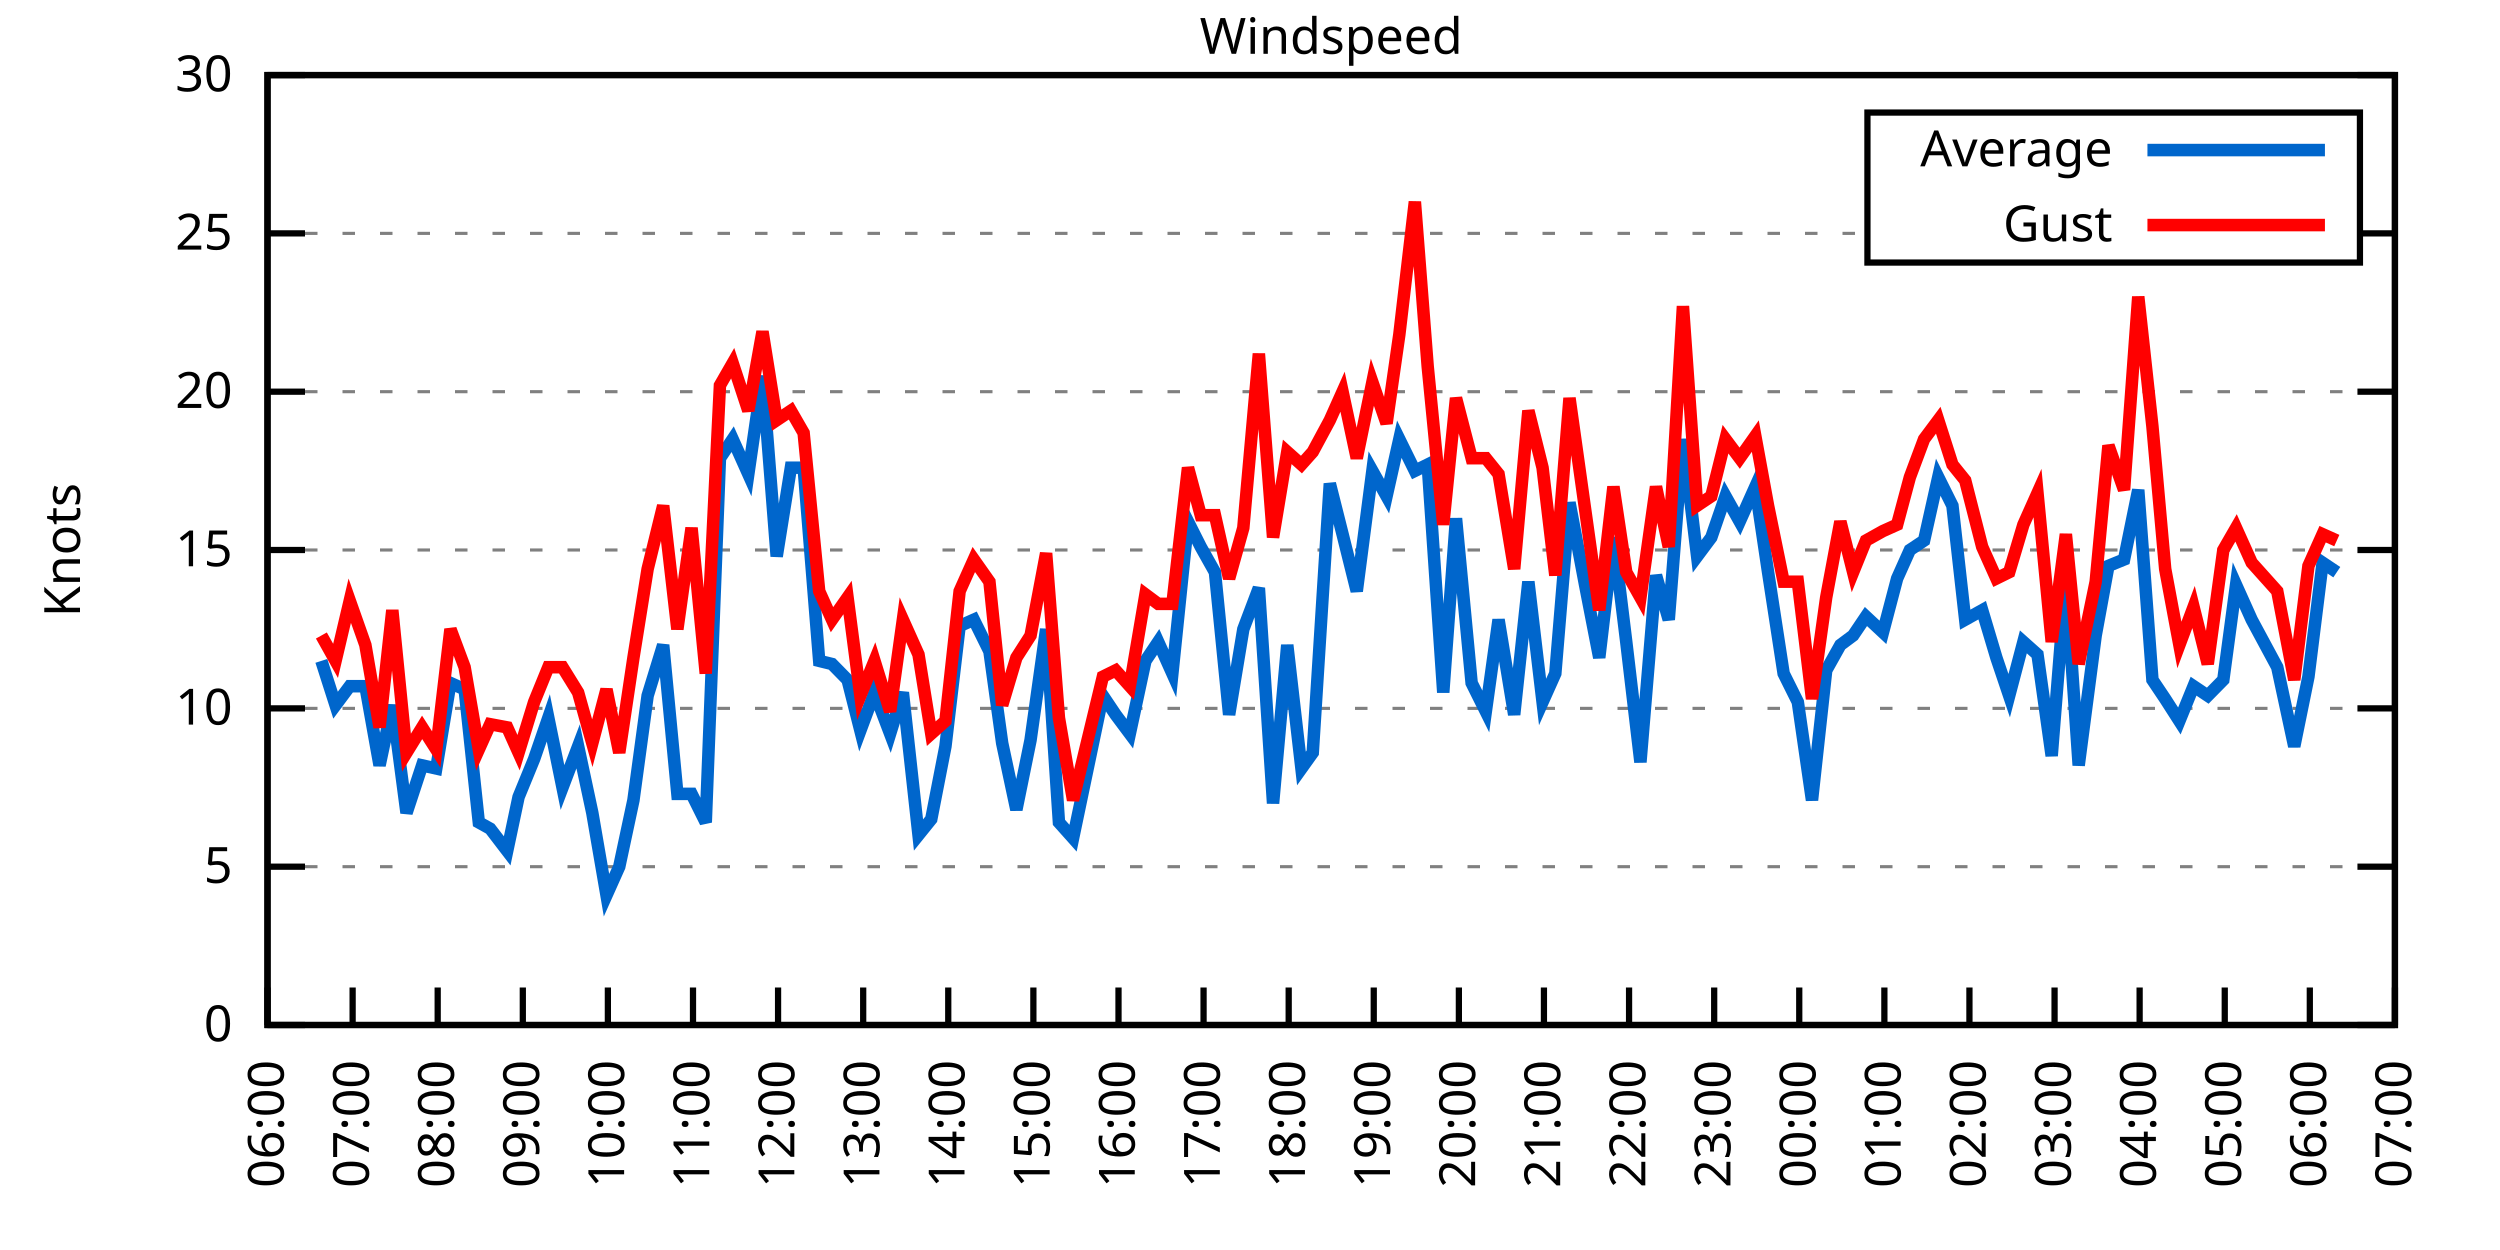
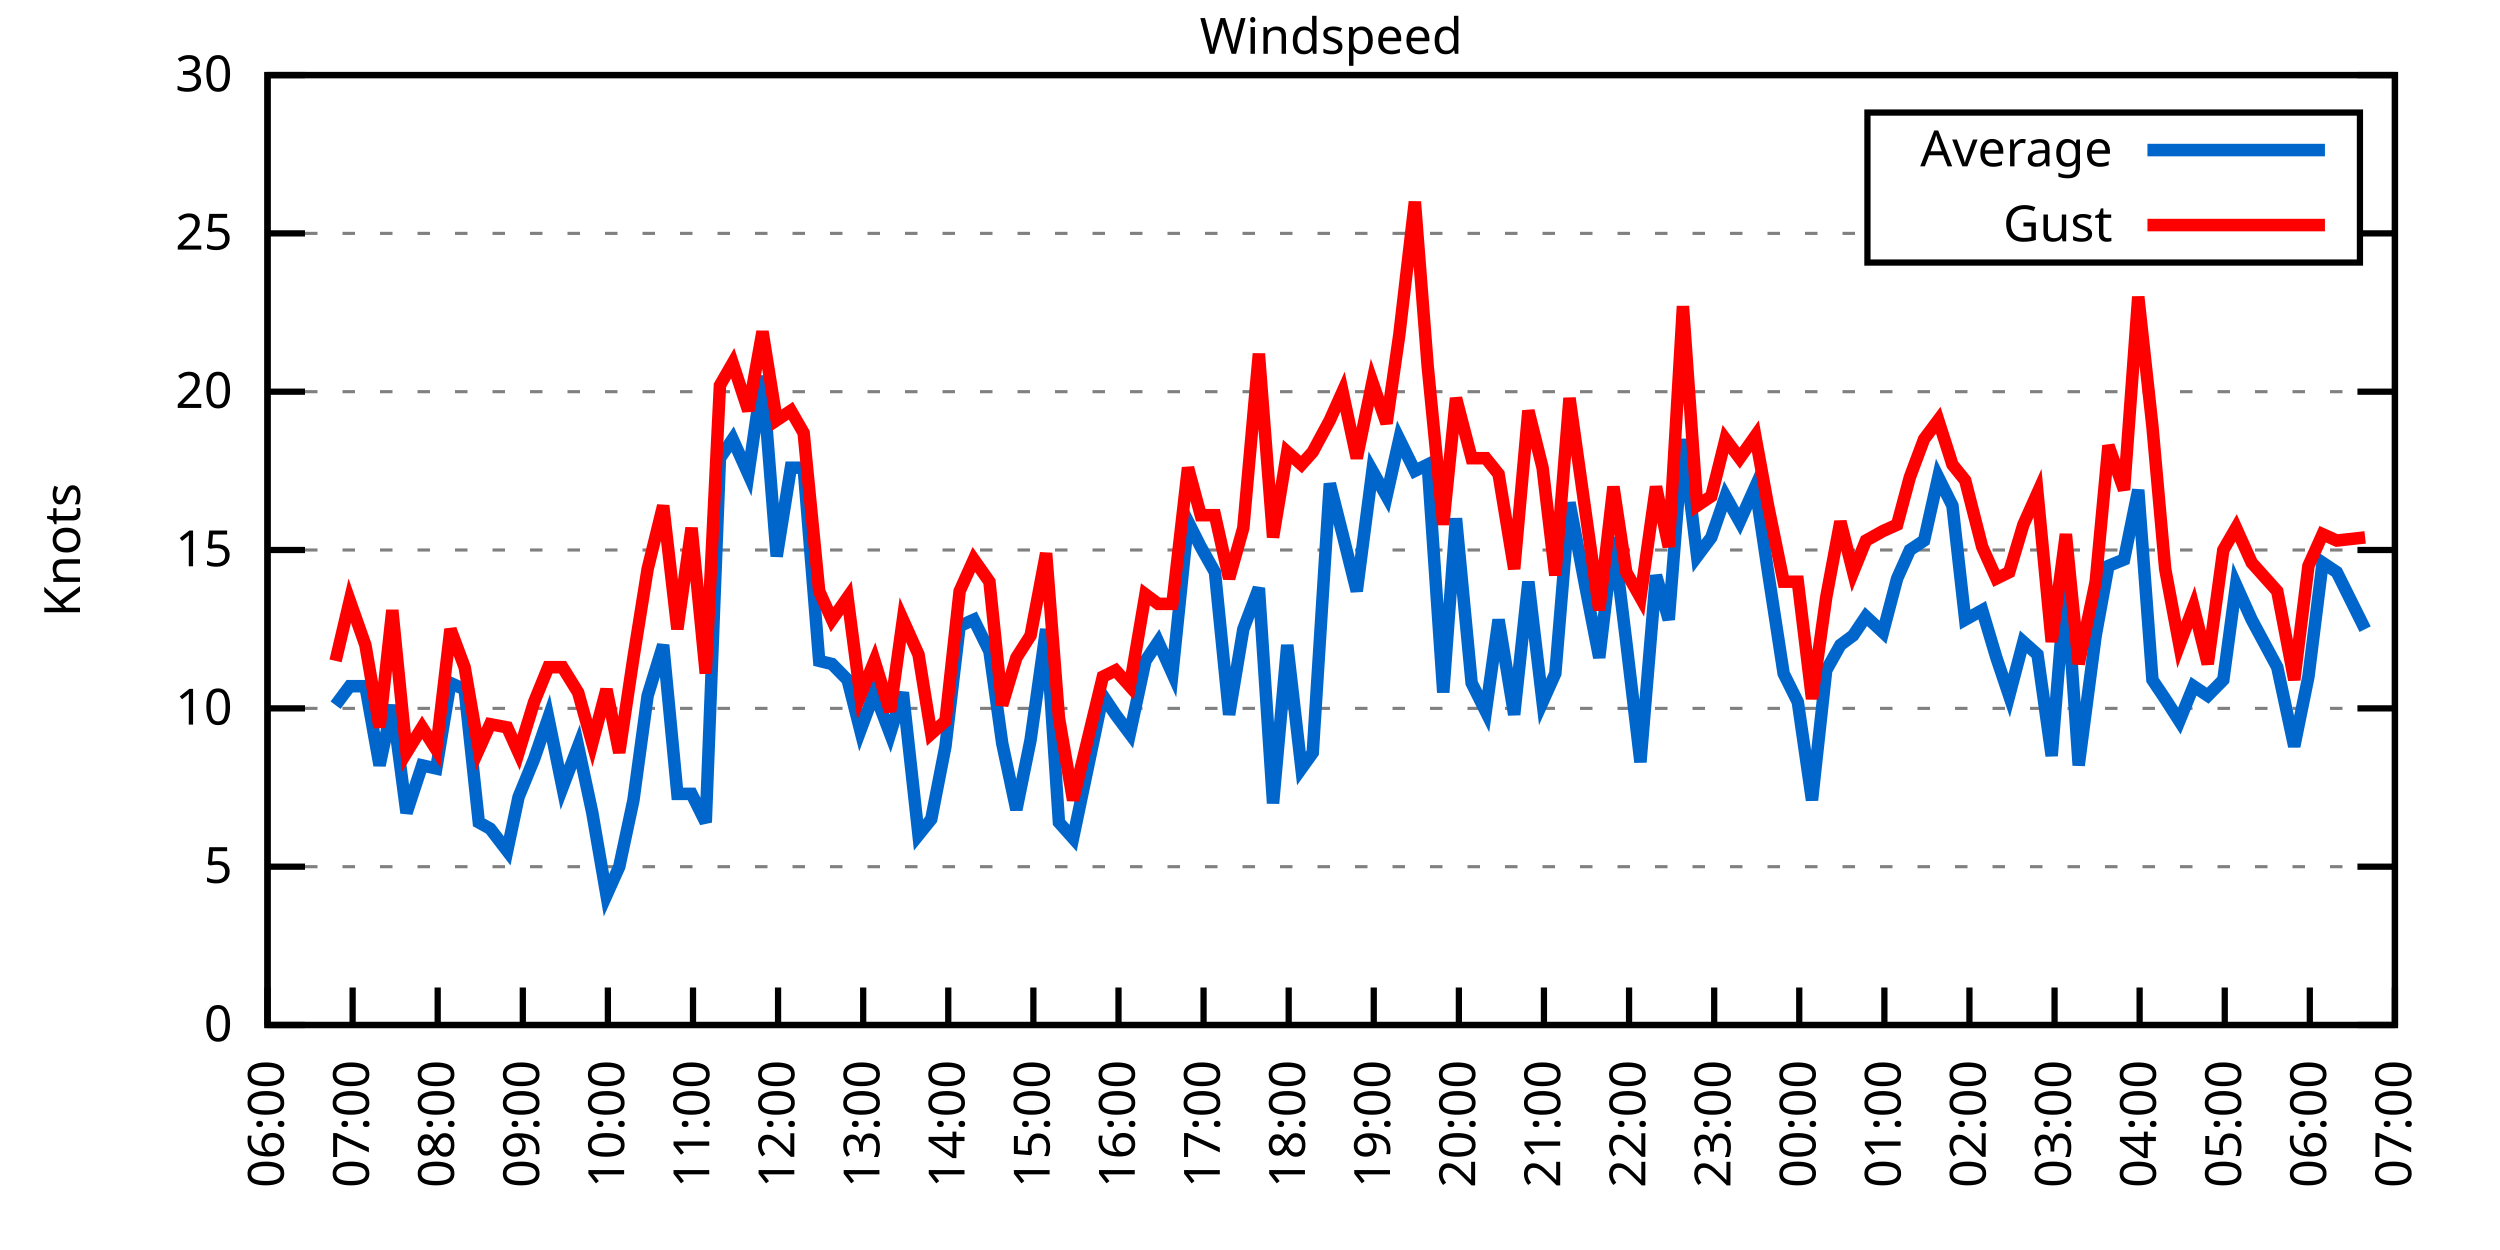
<svg xmlns="http://www.w3.org/2000/svg" xmlns:xlink="http://www.w3.org/1999/xlink" width="400" height="200" viewBox="0 0 400 200">
  <g id="gnuplot_canvas">
    <rect x="0" y="0" width="400" height="200" fill="none" />
    <defs>
      <circle id="gpDot" r="0.5" stroke-width="0.5" stroke="currentColor" />
      <path id="gpPt0" stroke-width="0.333" stroke="currentColor" d="M-1,0 h2 M0,-1 v2" />
      <path id="gpPt1" stroke-width="0.333" stroke="currentColor" d="M-1,-1 L1,1 M1,-1 L-1,1" />
      <path id="gpPt2" stroke-width="0.333" stroke="currentColor" d="M-1,0 L1,0 M0,-1 L0,1 M-1,-1 L1,1 M-1,1 L1,-1" />
      <rect id="gpPt3" stroke-width="0.333" stroke="currentColor" x="-1" y="-1" width="2" height="2" />
      <rect id="gpPt4" stroke-width="0.333" stroke="currentColor" fill="currentColor" x="-1" y="-1" width="2" height="2" />
      <circle id="gpPt5" stroke-width="0.333" stroke="currentColor" cx="0" cy="0" r="1" />
      <use xlink:href="#gpPt5" id="gpPt6" fill="currentColor" stroke="none" />
      <path id="gpPt7" stroke-width="0.333" stroke="currentColor" d="M0,-1.33 L-1.33,0.67 L1.33,0.67 z" />
      <use xlink:href="#gpPt7" id="gpPt8" fill="currentColor" stroke="none" />
      <use xlink:href="#gpPt7" id="gpPt9" stroke="currentColor" transform="rotate(180)" />
      <use xlink:href="#gpPt9" id="gpPt10" fill="currentColor" stroke="none" />
      <use xlink:href="#gpPt3" id="gpPt11" stroke="currentColor" transform="rotate(45)" />
      <use xlink:href="#gpPt11" id="gpPt12" fill="currentColor" stroke="none" />
      <path id="gpPt13" stroke-width="0.333" stroke="currentColor" d="M0,1.330 L1.265,0.411 L0.782,-1.067 L-0.782,-1.076 L-1.265,0.411 z" />
      <use xlink:href="#gpPt13" id="gpPt14" fill="currentColor" stroke="none" />
      <filter id="textbox" filterUnits="objectBoundingBox" x="0" y="0" height="1" width="1">
        <feFlood flood-color="white" flood-opacity="1" result="bgnd" />
        <feComposite in="SourceGraphic" in2="bgnd" operator="atop" />
      </filter>
      <filter id="greybox" filterUnits="objectBoundingBox" x="0" y="0" height="1" width="1">
        <feFlood flood-color="lightgrey" flood-opacity="1" result="grey" />
        <feComposite in="SourceGraphic" in2="grey" operator="atop" />
      </filter>
    </defs>
    <g fill="none" color="white" stroke="currentColor" stroke-width="1.00" stroke-linecap="butt" stroke-linejoin="miter">
</g>
    <g fill="none" color="black" stroke="currentColor" stroke-width="1.00" stroke-linecap="butt" stroke-linejoin="miter">
      <g stroke="none" shape-rendering="crispEdges">
        <polygon fill="rgb(255, 255, 255)" points="42.80,164.00 383.18,164.00 383.18,12.02 42.80,12.02 " />
      </g>
    </g>
    <g fill="none" color="black" stroke="currentColor" stroke-width="1.00" stroke-linecap="butt" stroke-linejoin="miter">
</g>
    <g fill="none" color="black" stroke="black" stroke-width="0.50" stroke-linecap="butt" stroke-linejoin="miter">
</g>
    <g fill="none" color="gray" stroke="currentColor" stroke-width="0.50" stroke-linecap="butt" stroke-linejoin="miter">
      <path stroke="gray" stroke-dasharray="2,4" class="gridline" d="M42.80,164.00 L383.19,164.00  " />
    </g>
    <g fill="none" color="gray" stroke="gray" stroke-width="1.00" stroke-linecap="butt" stroke-linejoin="miter">
</g>
    <g fill="none" color="black" stroke="currentColor" stroke-width="1.00" stroke-linecap="butt" stroke-linejoin="miter">
      <path stroke="black" d="M42.80,164.00 L48.80,164.00 M383.19,164.00 L377.19,164.00  " />
      <g transform="translate(37.20,166.60)" stroke="none" fill="black" font-family="Sans" font-size="8.00" text-anchor="end">
        <text>
          <tspan font-family="Sans"> 0</tspan>
        </text>
      </g>
    </g>
    <g fill="none" color="black" stroke="currentColor" stroke-width="1.00" stroke-linecap="butt" stroke-linejoin="miter">
</g>
    <g fill="none" color="black" stroke="black" stroke-width="0.50" stroke-linecap="butt" stroke-linejoin="miter">
</g>
    <g fill="none" color="gray" stroke="currentColor" stroke-width="0.50" stroke-linecap="butt" stroke-linejoin="miter">
      <path stroke="gray" stroke-dasharray="2,4" class="gridline" d="M42.80,138.67 L383.19,138.67  " />
    </g>
    <g fill="none" color="gray" stroke="gray" stroke-width="1.00" stroke-linecap="butt" stroke-linejoin="miter">
</g>
    <g fill="none" color="black" stroke="currentColor" stroke-width="1.00" stroke-linecap="butt" stroke-linejoin="miter">
      <path stroke="black" d="M42.80,138.67 L48.80,138.67 M383.19,138.67 L377.19,138.67  " />
      <g transform="translate(37.20,141.27)" stroke="none" fill="black" font-family="Sans" font-size="8.00" text-anchor="end">
        <text>
          <tspan font-family="Sans"> 5</tspan>
        </text>
      </g>
    </g>
    <g fill="none" color="black" stroke="currentColor" stroke-width="1.00" stroke-linecap="butt" stroke-linejoin="miter">
</g>
    <g fill="none" color="black" stroke="black" stroke-width="0.50" stroke-linecap="butt" stroke-linejoin="miter">
</g>
    <g fill="none" color="gray" stroke="currentColor" stroke-width="0.50" stroke-linecap="butt" stroke-linejoin="miter">
      <path stroke="gray" stroke-dasharray="2,4" class="gridline" d="M42.80,113.34 L383.19,113.34  " />
    </g>
    <g fill="none" color="gray" stroke="gray" stroke-width="1.00" stroke-linecap="butt" stroke-linejoin="miter">
</g>
    <g fill="none" color="black" stroke="currentColor" stroke-width="1.00" stroke-linecap="butt" stroke-linejoin="miter">
      <path stroke="black" d="M42.80,113.34 L48.80,113.34 M383.19,113.34 L377.19,113.34  " />
      <g transform="translate(37.20,115.94)" stroke="none" fill="black" font-family="Sans" font-size="8.00" text-anchor="end">
        <text>
          <tspan font-family="Sans"> 10</tspan>
        </text>
      </g>
    </g>
    <g fill="none" color="black" stroke="currentColor" stroke-width="1.00" stroke-linecap="butt" stroke-linejoin="miter">
</g>
    <g fill="none" color="black" stroke="black" stroke-width="0.50" stroke-linecap="butt" stroke-linejoin="miter">
</g>
    <g fill="none" color="gray" stroke="currentColor" stroke-width="0.50" stroke-linecap="butt" stroke-linejoin="miter">
      <path stroke="gray" stroke-dasharray="2,4" class="gridline" d="M42.80,88.00 L383.19,88.00  " />
    </g>
    <g fill="none" color="gray" stroke="gray" stroke-width="1.00" stroke-linecap="butt" stroke-linejoin="miter">
</g>
    <g fill="none" color="black" stroke="currentColor" stroke-width="1.00" stroke-linecap="butt" stroke-linejoin="miter">
      <path stroke="black" d="M42.80,88.00 L48.80,88.00 M383.19,88.00 L377.19,88.00  " />
      <g transform="translate(37.20,90.60)" stroke="none" fill="black" font-family="Sans" font-size="8.00" text-anchor="end">
        <text>
          <tspan font-family="Sans"> 15</tspan>
        </text>
      </g>
    </g>
    <g fill="none" color="black" stroke="currentColor" stroke-width="1.00" stroke-linecap="butt" stroke-linejoin="miter">
</g>
    <g fill="none" color="black" stroke="black" stroke-width="0.50" stroke-linecap="butt" stroke-linejoin="miter">
</g>
    <g fill="none" color="gray" stroke="currentColor" stroke-width="0.50" stroke-linecap="butt" stroke-linejoin="miter">
      <path stroke="gray" stroke-dasharray="2,4" class="gridline" d="M42.80,62.67 L383.19,62.67  " />
    </g>
    <g fill="none" color="gray" stroke="gray" stroke-width="1.00" stroke-linecap="butt" stroke-linejoin="miter">
</g>
    <g fill="none" color="black" stroke="currentColor" stroke-width="1.00" stroke-linecap="butt" stroke-linejoin="miter">
      <path stroke="black" d="M42.80,62.67 L48.80,62.67 M383.19,62.67 L377.19,62.67  " />
      <g transform="translate(37.20,65.27)" stroke="none" fill="black" font-family="Sans" font-size="8.00" text-anchor="end">
        <text>
          <tspan font-family="Sans"> 20</tspan>
        </text>
      </g>
    </g>
    <g fill="none" color="black" stroke="currentColor" stroke-width="1.00" stroke-linecap="butt" stroke-linejoin="miter">
</g>
    <g fill="none" color="black" stroke="black" stroke-width="0.50" stroke-linecap="butt" stroke-linejoin="miter">
</g>
    <g fill="none" color="gray" stroke="currentColor" stroke-width="0.50" stroke-linecap="butt" stroke-linejoin="miter">
      <path stroke="gray" stroke-dasharray="2,4" class="gridline" d="M42.80,37.34 L298.79,37.34 M377.59,37.34 L383.19,37.34  " />
    </g>
    <g fill="none" color="gray" stroke="gray" stroke-width="1.00" stroke-linecap="butt" stroke-linejoin="miter">
</g>
    <g fill="none" color="black" stroke="currentColor" stroke-width="1.00" stroke-linecap="butt" stroke-linejoin="miter">
      <path stroke="black" d="M42.80,37.34 L48.80,37.34 M383.19,37.34 L377.19,37.34  " />
      <g transform="translate(37.20,39.94)" stroke="none" fill="black" font-family="Sans" font-size="8.00" text-anchor="end">
        <text>
          <tspan font-family="Sans"> 25</tspan>
        </text>
      </g>
    </g>
    <g fill="none" color="black" stroke="currentColor" stroke-width="1.00" stroke-linecap="butt" stroke-linejoin="miter">
</g>
    <g fill="none" color="black" stroke="black" stroke-width="0.50" stroke-linecap="butt" stroke-linejoin="miter">
</g>
    <g fill="none" color="gray" stroke="currentColor" stroke-width="0.50" stroke-linecap="butt" stroke-linejoin="miter">
      <path stroke="gray" stroke-dasharray="2,4" class="gridline" d="M42.80,12.01 L383.19,12.01  " />
    </g>
    <g fill="none" color="gray" stroke="gray" stroke-width="1.00" stroke-linecap="butt" stroke-linejoin="miter">
</g>
    <g fill="none" color="black" stroke="currentColor" stroke-width="1.00" stroke-linecap="butt" stroke-linejoin="miter">
      <path stroke="black" d="M42.80,12.01 L48.80,12.01 M383.19,12.01 L377.19,12.01  " />
      <g transform="translate(37.20,14.61)" stroke="none" fill="black" font-family="Sans" font-size="8.00" text-anchor="end">
        <text>
          <tspan font-family="Sans"> 30</tspan>
        </text>
      </g>
    </g>
    <g fill="none" color="black" stroke="currentColor" stroke-width="1.00" stroke-linecap="butt" stroke-linejoin="miter">
      <path stroke="black" d="M42.80,164.00 L42.80,158.00  " />
      <g transform="translate(45.40,169.60) rotate(270.00)" stroke="none" fill="black" font-family="Sans" font-size="8.00" text-anchor="end">
        <text>
          <tspan font-family="Sans">06:00</tspan>
        </text>
      </g>
    </g>
    <g fill="none" color="black" stroke="currentColor" stroke-width="1.00" stroke-linecap="butt" stroke-linejoin="miter">
      <path stroke="black" d="M56.42,164.00 L56.42,158.00  " />
      <g transform="translate(59.02,169.60) rotate(270.00)" stroke="none" fill="black" font-family="Sans" font-size="8.00" text-anchor="end">
        <text>
          <tspan font-family="Sans">07:00</tspan>
        </text>
      </g>
    </g>
    <g fill="none" color="black" stroke="currentColor" stroke-width="1.00" stroke-linecap="butt" stroke-linejoin="miter">
      <path stroke="black" d="M70.03,164.00 L70.03,158.00  " />
      <g transform="translate(72.63,169.60) rotate(270.00)" stroke="none" fill="black" font-family="Sans" font-size="8.00" text-anchor="end">
        <text>
          <tspan font-family="Sans">08:00</tspan>
        </text>
      </g>
    </g>
    <g fill="none" color="black" stroke="currentColor" stroke-width="1.00" stroke-linecap="butt" stroke-linejoin="miter">
      <path stroke="black" d="M83.65,164.00 L83.65,158.00  " />
      <g transform="translate(86.25,169.60) rotate(270.00)" stroke="none" fill="black" font-family="Sans" font-size="8.00" text-anchor="end">
        <text>
          <tspan font-family="Sans">09:00</tspan>
        </text>
      </g>
    </g>
    <g fill="none" color="black" stroke="currentColor" stroke-width="1.00" stroke-linecap="butt" stroke-linejoin="miter">
      <path stroke="black" d="M97.26,164.00 L97.26,158.00  " />
      <g transform="translate(99.86,169.60) rotate(270.00)" stroke="none" fill="black" font-family="Sans" font-size="8.00" text-anchor="end">
        <text>
          <tspan font-family="Sans">10:00</tspan>
        </text>
      </g>
    </g>
    <g fill="none" color="black" stroke="currentColor" stroke-width="1.00" stroke-linecap="butt" stroke-linejoin="miter">
      <path stroke="black" d="M110.88,164.00 L110.88,158.00  " />
      <g transform="translate(113.48,169.60) rotate(270.00)" stroke="none" fill="black" font-family="Sans" font-size="8.00" text-anchor="end">
        <text>
          <tspan font-family="Sans">11:00</tspan>
        </text>
      </g>
    </g>
    <g fill="none" color="black" stroke="currentColor" stroke-width="1.00" stroke-linecap="butt" stroke-linejoin="miter">
      <path stroke="black" d="M124.49,164.00 L124.49,158.00  " />
      <g transform="translate(127.09,169.60) rotate(270.00)" stroke="none" fill="black" font-family="Sans" font-size="8.00" text-anchor="end">
        <text>
          <tspan font-family="Sans">12:00</tspan>
        </text>
      </g>
    </g>
    <g fill="none" color="black" stroke="currentColor" stroke-width="1.00" stroke-linecap="butt" stroke-linejoin="miter">
      <path stroke="black" d="M138.11,164.00 L138.11,158.00  " />
      <g transform="translate(140.71,169.60) rotate(270.00)" stroke="none" fill="black" font-family="Sans" font-size="8.00" text-anchor="end">
        <text>
          <tspan font-family="Sans">13:00</tspan>
        </text>
      </g>
    </g>
    <g fill="none" color="black" stroke="currentColor" stroke-width="1.00" stroke-linecap="butt" stroke-linejoin="miter">
      <path stroke="black" d="M151.72,164.00 L151.72,158.00  " />
      <g transform="translate(154.32,169.60) rotate(270.00)" stroke="none" fill="black" font-family="Sans" font-size="8.00" text-anchor="end">
        <text>
          <tspan font-family="Sans">14:00</tspan>
        </text>
      </g>
    </g>
    <g fill="none" color="black" stroke="currentColor" stroke-width="1.00" stroke-linecap="butt" stroke-linejoin="miter">
      <path stroke="black" d="M165.34,164.00 L165.34,158.00  " />
      <g transform="translate(167.94,169.60) rotate(270.00)" stroke="none" fill="black" font-family="Sans" font-size="8.00" text-anchor="end">
        <text>
          <tspan font-family="Sans">15:00</tspan>
        </text>
      </g>
    </g>
    <g fill="none" color="black" stroke="currentColor" stroke-width="1.00" stroke-linecap="butt" stroke-linejoin="miter">
      <path stroke="black" d="M178.96,164.00 L178.96,158.00  " />
      <g transform="translate(181.56,169.60) rotate(270.00)" stroke="none" fill="black" font-family="Sans" font-size="8.00" text-anchor="end">
        <text>
          <tspan font-family="Sans">16:00</tspan>
        </text>
      </g>
    </g>
    <g fill="none" color="black" stroke="currentColor" stroke-width="1.00" stroke-linecap="butt" stroke-linejoin="miter">
      <path stroke="black" d="M192.57,164.00 L192.57,158.00  " />
      <g transform="translate(195.17,169.60) rotate(270.00)" stroke="none" fill="black" font-family="Sans" font-size="8.00" text-anchor="end">
        <text>
          <tspan font-family="Sans">17:00</tspan>
        </text>
      </g>
    </g>
    <g fill="none" color="black" stroke="currentColor" stroke-width="1.00" stroke-linecap="butt" stroke-linejoin="miter">
      <path stroke="black" d="M206.19,164.00 L206.19,158.00  " />
      <g transform="translate(208.79,169.60) rotate(270.00)" stroke="none" fill="black" font-family="Sans" font-size="8.00" text-anchor="end">
        <text>
          <tspan font-family="Sans">18:00</tspan>
        </text>
      </g>
    </g>
    <g fill="none" color="black" stroke="currentColor" stroke-width="1.00" stroke-linecap="butt" stroke-linejoin="miter">
      <path stroke="black" d="M219.80,164.00 L219.80,158.00  " />
      <g transform="translate(222.40,169.60) rotate(270.00)" stroke="none" fill="black" font-family="Sans" font-size="8.00" text-anchor="end">
        <text>
          <tspan font-family="Sans">19:00</tspan>
        </text>
      </g>
    </g>
    <g fill="none" color="black" stroke="currentColor" stroke-width="1.00" stroke-linecap="butt" stroke-linejoin="miter">
      <path stroke="black" d="M233.42,164.00 L233.42,158.00  " />
      <g transform="translate(236.02,169.60) rotate(270.00)" stroke="none" fill="black" font-family="Sans" font-size="8.00" text-anchor="end">
        <text>
          <tspan font-family="Sans">20:00</tspan>
        </text>
      </g>
    </g>
    <g fill="none" color="black" stroke="currentColor" stroke-width="1.00" stroke-linecap="butt" stroke-linejoin="miter">
      <path stroke="black" d="M247.03,164.00 L247.03,158.00  " />
      <g transform="translate(249.63,169.60) rotate(270.00)" stroke="none" fill="black" font-family="Sans" font-size="8.00" text-anchor="end">
        <text>
          <tspan font-family="Sans">21:00</tspan>
        </text>
      </g>
    </g>
    <g fill="none" color="black" stroke="currentColor" stroke-width="1.00" stroke-linecap="butt" stroke-linejoin="miter">
      <path stroke="black" d="M260.65,164.00 L260.65,158.00  " />
      <g transform="translate(263.25,169.60) rotate(270.00)" stroke="none" fill="black" font-family="Sans" font-size="8.00" text-anchor="end">
        <text>
          <tspan font-family="Sans">22:00</tspan>
        </text>
      </g>
    </g>
    <g fill="none" color="black" stroke="currentColor" stroke-width="1.00" stroke-linecap="butt" stroke-linejoin="miter">
      <path stroke="black" d="M274.27,164.00 L274.27,158.00  " />
      <g transform="translate(276.87,169.60) rotate(270.00)" stroke="none" fill="black" font-family="Sans" font-size="8.00" text-anchor="end">
        <text>
          <tspan font-family="Sans">23:00</tspan>
        </text>
      </g>
    </g>
    <g fill="none" color="black" stroke="currentColor" stroke-width="1.00" stroke-linecap="butt" stroke-linejoin="miter">
      <path stroke="black" d="M287.88,164.00 L287.88,158.00  " />
      <g transform="translate(290.48,169.60) rotate(270.00)" stroke="none" fill="black" font-family="Sans" font-size="8.00" text-anchor="end">
        <text>
          <tspan font-family="Sans">00:00</tspan>
        </text>
      </g>
    </g>
    <g fill="none" color="black" stroke="currentColor" stroke-width="1.00" stroke-linecap="butt" stroke-linejoin="miter">
      <path stroke="black" d="M301.50,164.00 L301.50,158.00  " />
      <g transform="translate(304.10,169.60) rotate(270.00)" stroke="none" fill="black" font-family="Sans" font-size="8.00" text-anchor="end">
        <text>
          <tspan font-family="Sans">01:00</tspan>
        </text>
      </g>
    </g>
    <g fill="none" color="black" stroke="currentColor" stroke-width="1.00" stroke-linecap="butt" stroke-linejoin="miter">
      <path stroke="black" d="M315.11,164.00 L315.11,158.00  " />
      <g transform="translate(317.71,169.60) rotate(270.00)" stroke="none" fill="black" font-family="Sans" font-size="8.00" text-anchor="end">
        <text>
          <tspan font-family="Sans">02:00</tspan>
        </text>
      </g>
    </g>
    <g fill="none" color="black" stroke="currentColor" stroke-width="1.00" stroke-linecap="butt" stroke-linejoin="miter">
      <path stroke="black" d="M328.73,164.00 L328.73,158.00  " />
      <g transform="translate(331.33,169.60) rotate(270.00)" stroke="none" fill="black" font-family="Sans" font-size="8.00" text-anchor="end">
        <text>
          <tspan font-family="Sans">03:00</tspan>
        </text>
      </g>
    </g>
    <g fill="none" color="black" stroke="currentColor" stroke-width="1.00" stroke-linecap="butt" stroke-linejoin="miter">
      <path stroke="black" d="M342.34,164.00 L342.34,158.00  " />
      <g transform="translate(344.94,169.60) rotate(270.00)" stroke="none" fill="black" font-family="Sans" font-size="8.00" text-anchor="end">
        <text>
          <tspan font-family="Sans">04:00</tspan>
        </text>
      </g>
    </g>
    <g fill="none" color="black" stroke="currentColor" stroke-width="1.00" stroke-linecap="butt" stroke-linejoin="miter">
      <path stroke="black" d="M355.96,164.00 L355.96,158.00  " />
      <g transform="translate(358.56,169.60) rotate(270.00)" stroke="none" fill="black" font-family="Sans" font-size="8.00" text-anchor="end">
        <text>
          <tspan font-family="Sans">05:00</tspan>
        </text>
      </g>
    </g>
    <g fill="none" color="black" stroke="currentColor" stroke-width="1.00" stroke-linecap="butt" stroke-linejoin="miter">
      <path stroke="black" d="M369.57,164.00 L369.57,158.00  " />
      <g transform="translate(372.17,169.60) rotate(270.00)" stroke="none" fill="black" font-family="Sans" font-size="8.00" text-anchor="end">
        <text>
          <tspan font-family="Sans">06:00</tspan>
        </text>
      </g>
    </g>
    <g fill="none" color="black" stroke="currentColor" stroke-width="1.00" stroke-linecap="butt" stroke-linejoin="miter">
      <path stroke="black" d="M383.19,164.00 L383.19,158.00  " />
      <g transform="translate(385.79,169.60) rotate(270.00)" stroke="none" fill="black" font-family="Sans" font-size="8.00" text-anchor="end">
        <text>
          <tspan font-family="Sans">07:00</tspan>
        </text>
      </g>
    </g>
    <g fill="none" color="black" stroke="currentColor" stroke-width="1.00" stroke-linecap="butt" stroke-linejoin="miter">
</g>
    <g fill="none" color="black" stroke="currentColor" stroke-width="1.00" stroke-linecap="butt" stroke-linejoin="miter">
      <path stroke="black" d="M42.80,12.01 L42.80,164.00 L383.19,164.00 L383.19,12.01 L42.80,12.01 Z  " />
    </g>
    <g fill="none" color="black" stroke="currentColor" stroke-width="1.00" stroke-linecap="butt" stroke-linejoin="miter">
</g>
    <g fill="none" color="black" stroke="currentColor" stroke-width="1.00" stroke-linecap="butt" stroke-linejoin="miter">
      <path stroke="black" d="M298.79,42.01 L298.79,18.01 L377.59,18.01 L377.59,42.01 L298.79,42.01 Z  " />
    </g>
    <g id="Windspeed_plot_1">
      <g fill="none" color="white" stroke="black" stroke-width="2.00" stroke-linecap="butt" stroke-linejoin="miter">
</g>
      <g fill="none" color="black" stroke="currentColor" stroke-width="2.00" stroke-linecap="butt" stroke-linejoin="miter">
        <g transform="translate(337.99,26.61)" stroke="none" fill="black" font-family="Sans" font-size="8.00" text-anchor="end">
          <text>
            <tspan font-family="Sans">Average</tspan>
          </text>
        </g>
      </g>
      <g fill="none" color="black" stroke="currentColor" stroke-width="2.00" stroke-linecap="butt" stroke-linejoin="miter">
-         <path stroke="rgb(  0, 102, 204)" d="M343.59,24.01 L371.99,24.01 M51.42,105.74 L53.69,112.83 L55.96,109.79 L58.46,109.79 L60.73,122.46 L62.77,112.83   L65.04,130.06 L67.54,122.46 L69.80,122.96 L72.07,109.28 L74.34,110.30 L76.61,131.58 L78.43,132.59 L81.15,136.14   L82.97,127.52 L85.46,121.44 L87.73,114.86 L90.00,126.00 L92.50,119.42 L94.77,130.06 L97.04,143.23 L99.08,138.67   L101.35,128.03 L103.62,111.31 L106.11,103.20 L108.38,127.02 L110.65,127.02 L112.92,131.58 L115.19,73.31 L117.23,70.27   L119.73,75.85 L122.00,60.14 L124.27,89.02 L126.54,74.83 L128.58,74.83 L131.07,105.74 L133.12,106.24 L135.61,108.78   L137.66,116.88 L139.92,110.80 L142.42,117.39 L144.46,110.80 L146.96,133.60 L149.00,131.07 L151.27,119.42 L153.54,100.16   L155.81,99.15 L158.31,104.22 L160.35,118.91 L162.62,129.55 L164.89,118.40 L167.38,100.67 L169.43,131.58 L171.69,134.11   L176.46,111.31 L178.50,114.35 L180.77,117.39 L183.27,105.74 L185.31,102.70 L187.58,107.76 L190.08,83.45 L192.12,87.50   L194.39,91.55 L196.66,114.35 L198.93,100.67 L201.42,94.08 L203.69,128.54 L205.96,103.20 L208.23,122.96 L210.04,120.43   L212.77,77.37 L214.81,85.47 L217.08,94.59 L219.58,75.34 L221.85,79.39 L223.89,70.27 L226.38,75.34 L228.43,74.33   L230.92,110.80 L232.96,82.94 L235.46,109.28 L237.73,113.84 L239.77,99.15 L242.27,114.35 L244.54,93.07 L246.81,112.32   L248.85,107.76 L251.12,80.41 L253.61,93.58 L255.88,105.23 L258.15,85.98 L260.20,102.70 L262.47,121.95 L264.96,92.06   L267.00,99.15 L269.27,70.27 L271.54,89.02 L273.81,85.98 L276.08,79.39 L278.35,83.45 L280.85,77.87 L282.89,91.55   L285.38,107.76 L287.65,112.32 L289.92,128.03 L292.19,107.26 L294.46,103.20 L296.50,101.68 L298.55,98.64 L301.27,101.18   L303.54,92.56 L305.58,88.00 L307.85,86.49 L310.12,76.35 L312.39,80.91 L314.43,99.15 L317.15,97.63 L319.42,105.23   L321.47,111.31 L323.74,102.70 L326.00,104.72 L328.27,120.94 L330.54,92.56 L332.59,122.46 L335.31,101.68 L337.35,90.54   L339.85,89.52 L342.12,78.38 L344.39,108.78 L346.43,111.82 L348.70,115.36 L350.97,109.79 L353.24,111.31 L355.73,108.78   L357.77,93.58 L360.27,99.15 L364.36,106.75 L367.08,119.42 L369.35,108.27 L371.62,90.03 L373.89,91.55  " />
+         <path stroke="rgb(  0, 102, 204)" d="M343.59,24.01 L371.99,24.01 M53.69,112.83 L55.96,109.79 L58.46,109.79 L60.73,122.46 L62.77,112.83 L65.04,130.06   L67.54,122.46 L69.80,122.96 L72.07,109.28 L74.34,110.30 L76.61,131.58 L78.43,132.59 L81.15,136.14 L82.97,127.52   L85.46,121.44 L87.73,114.86 L90.00,126.00 L92.50,119.42 L94.77,130.06 L97.04,143.23 L99.08,138.67 L101.35,128.03   L103.62,111.31 L106.11,103.20 L108.38,127.02 L110.65,127.02 L112.92,131.58 L115.19,73.31 L117.23,70.27 L119.73,75.85   L122.00,60.14 L124.27,89.02 L126.54,74.83 L128.58,74.83 L131.07,105.74 L133.12,106.24 L135.61,108.78 L137.66,116.88   L139.92,110.80 L142.42,117.39 L144.46,110.80 L146.96,133.60 L149.00,131.07 L151.27,119.42 L153.54,100.16 L155.81,99.15   L158.31,104.22 L160.35,118.91 L162.62,129.55 L164.89,118.40 L167.38,100.67 L169.43,131.58 L171.69,134.11 L176.46,111.31   L178.50,114.35 L180.77,117.39 L183.27,105.74 L185.31,102.70 L187.58,107.76 L190.08,83.45 L192.12,87.50 L194.39,91.55   L196.66,114.35 L198.93,100.67 L201.42,94.08 L203.69,128.54 L205.96,103.20 L208.23,122.96 L210.04,120.43 L212.77,77.37   L214.81,85.47 L217.08,94.59 L219.58,75.34 L221.85,79.39 L223.89,70.27 L226.38,75.34 L228.43,74.33 L230.92,110.80   L232.96,82.94 L235.46,109.28 L237.73,113.84 L239.77,99.15 L242.27,114.35 L244.54,93.07 L246.81,112.32 L248.85,107.76   L251.12,80.41 L253.61,93.58 L255.88,105.23 L258.15,85.98 L260.20,102.70 L262.47,121.95 L264.96,92.06 L267.00,99.15   L269.27,70.27 L271.54,89.02 L273.81,85.98 L276.08,79.39 L278.35,83.45 L280.85,77.87 L282.89,91.55 L285.38,107.76   L287.65,112.32 L289.92,128.03 L292.19,107.26 L294.46,103.20 L296.50,101.68 L298.55,98.64 L301.27,101.18 L303.54,92.56   L305.58,88.00 L307.85,86.49 L310.12,76.35 L312.39,80.91 L314.43,99.15 L317.15,97.63 L319.42,105.23 L321.47,111.31   L323.74,102.70 L326.00,104.72 L328.27,120.94 L330.54,92.56 L332.59,122.46 L335.31,101.68 L337.35,90.54 L339.85,89.52   L342.12,78.38 L344.39,108.78 L346.43,111.82 L348.70,115.36 L350.97,109.79 L353.24,111.31 L355.73,108.78 L357.77,93.58   L360.27,99.15 L364.36,106.75 L367.08,119.42 L369.35,108.27 L371.62,90.03 L373.89,91.55 L378.42,100.67  " />
      </g>
    </g>
    <g id="Windspeed_plot_2">
      <g fill="none" color="black" stroke="currentColor" stroke-width="2.00" stroke-linecap="butt" stroke-linejoin="miter">
        <g transform="translate(337.99,38.61)" stroke="none" fill="black" font-family="Sans" font-size="8.00" text-anchor="end">
          <text>
            <tspan font-family="Sans">Gust</tspan>
          </text>
        </g>
      </g>
      <g fill="none" color="black" stroke="currentColor" stroke-width="2.00" stroke-linecap="butt" stroke-linejoin="miter">
-         <path stroke="rgb(255,   0,   0)" d="M343.59,36.01 L371.99,36.01 M51.42,101.68 L53.69,105.74 L55.96,96.11 L58.46,103.20 L60.73,116.38 L62.77,97.63   L65.04,120.43 L67.54,116.38 L69.80,119.92 L72.07,100.67 L74.34,106.75 L76.61,119.92 L78.43,115.87 L81.15,116.38   L82.97,120.43 L85.46,112.32 L87.73,106.75 L90.00,106.75 L92.50,110.80 L94.77,118.91 L97.04,110.30 L99.08,120.43   L101.35,105.23 L103.62,91.04 L106.11,80.91 L108.38,100.67 L110.65,84.46 L112.92,107.76 L115.19,61.66 L117.23,58.11   L119.73,65.71 L122.00,53.05 L124.27,67.23 L126.54,65.71 L128.58,69.26 L131.07,94.59 L133.12,99.15 L135.61,95.60   L137.66,111.31 L139.92,105.74 L142.42,113.84 L144.46,99.15 L146.96,104.72 L149.00,117.39 L151.27,115.36 L153.54,94.59   L155.81,89.52 L158.31,93.07 L160.35,112.83 L162.62,105.23 L164.89,101.68 L167.38,88.51 L169.43,114.86 L171.69,128.03   L176.46,108.27 L178.50,107.26 L180.77,109.79 L183.27,95.10 L185.31,96.62 L187.58,96.62 L190.08,74.83 L192.12,82.43   L194.39,82.43 L196.66,92.56 L198.93,84.46 L201.42,56.59 L203.69,85.98 L205.96,72.30 L208.23,74.33 L210.04,72.30   L212.77,67.23 L214.81,62.67 L217.08,73.31 L219.58,61.15 L221.85,67.74 L223.89,53.55 L226.38,32.28 L228.43,58.62   L230.92,83.95 L232.96,63.69 L235.46,73.31 L237.73,73.31 L239.77,75.85 L242.27,91.04 L244.54,65.71 L246.81,74.83   L248.85,92.06 L251.12,63.69 L253.61,81.42 L255.88,97.63 L258.15,77.87 L260.20,91.55 L262.47,95.60 L264.96,77.87   L267.00,87.50 L269.27,48.99 L271.54,80.91 L273.81,79.39 L276.08,70.27 L278.35,73.31 L280.85,69.77 L282.89,80.91   L285.38,93.07 L287.65,93.07 L289.92,111.82 L292.19,95.60 L294.46,83.45 L296.50,91.55 L298.55,86.49 L301.27,84.97   L303.54,83.95 L305.58,76.35 L307.85,70.27 L310.12,67.23 L312.39,74.33 L314.43,76.86 L317.15,87.50 L319.42,92.56   L321.47,91.55 L323.74,83.95 L326.00,78.89 L328.27,102.70 L330.54,85.47 L332.59,106.24 L335.31,93.07 L337.35,71.29   L339.85,78.38 L342.12,47.47 L344.39,68.25 L346.43,91.04 L348.70,103.20 L350.97,97.12 L353.24,106.24 L355.73,88.00   L357.77,84.46 L360.27,90.03 L364.36,94.59 L367.08,108.78 L369.35,90.54 L371.62,85.47 L373.89,86.49  " />
+         <path stroke="rgb(255,   0,   0)" d="M343.59,36.01 L371.99,36.01 M53.69,105.74 L55.96,96.11 L58.46,103.20 L60.73,116.38 L62.77,97.63 L65.04,120.43   L67.54,116.38 L69.80,119.92 L72.07,100.67 L74.34,106.75 L76.61,119.92 L78.43,115.87 L81.15,116.38 L82.97,120.43   L85.46,112.32 L87.73,106.75 L90.00,106.75 L92.50,110.80 L94.77,118.91 L97.04,110.30 L99.08,120.43 L101.35,105.23   L103.62,91.04 L106.11,80.91 L108.38,100.67 L110.65,84.46 L112.92,107.76 L115.19,61.66 L117.23,58.11 L119.73,65.71   L122.00,53.05 L124.27,67.23 L126.54,65.71 L128.58,69.26 L131.07,94.59 L133.12,99.15 L135.61,95.60 L137.66,111.31   L139.92,105.74 L142.42,113.84 L144.46,99.15 L146.96,104.72 L149.00,117.39 L151.27,115.36 L153.54,94.59 L155.81,89.52   L158.31,93.07 L160.35,112.83 L162.62,105.23 L164.89,101.68 L167.38,88.51 L169.43,114.86 L171.69,128.03 L176.46,108.27   L178.50,107.26 L180.77,109.79 L183.27,95.10 L185.31,96.62 L187.58,96.62 L190.08,74.83 L192.12,82.43 L194.39,82.43   L196.66,92.56 L198.93,84.46 L201.42,56.59 L203.69,85.98 L205.96,72.30 L208.23,74.33 L210.04,72.30 L212.77,67.23   L214.81,62.67 L217.08,73.31 L219.58,61.15 L221.85,67.74 L223.89,53.55 L226.38,32.28 L228.43,58.62 L230.92,83.95   L232.96,63.69 L235.46,73.31 L237.73,73.31 L239.77,75.85 L242.27,91.04 L244.54,65.71 L246.81,74.83 L248.85,92.06   L251.12,63.69 L253.61,81.42 L255.88,97.63 L258.15,77.87 L260.20,91.55 L262.47,95.60 L264.96,77.87 L267.00,87.50   L269.27,48.99 L271.54,80.91 L273.81,79.39 L276.08,70.27 L278.35,73.31 L280.85,69.77 L282.89,80.91 L285.38,93.07   L287.65,93.07 L289.92,111.82 L292.19,95.60 L294.46,83.45 L296.50,91.55 L298.55,86.49 L301.27,84.97 L303.54,83.95   L305.58,76.35 L307.85,70.27 L310.12,67.23 L312.39,74.33 L314.43,76.86 L317.15,87.50 L319.42,92.56 L321.47,91.55   L323.74,83.95 L326.00,78.89 L328.27,102.70 L330.54,85.47 L332.59,106.24 L335.31,93.07 L337.35,71.29 L339.85,78.38   L342.12,47.47 L344.39,68.25 L346.43,91.04 L348.70,103.20 L350.97,97.12 L353.24,106.24 L355.73,88.00 L357.77,84.46   L360.27,90.03 L364.36,94.59 L367.08,108.78 L369.35,90.54 L371.62,85.47 L373.89,86.49 L378.42,85.98  " />
      </g>
    </g>
    <g fill="none" color="black" stroke="currentColor" stroke-width="2.00" stroke-linecap="butt" stroke-linejoin="miter">
</g>
    <g fill="none" color="black" stroke="black" stroke-width="1.00" stroke-linecap="butt" stroke-linejoin="miter">
</g>
    <g fill="none" color="black" stroke="currentColor" stroke-width="1.00" stroke-linecap="butt" stroke-linejoin="miter">
      <path stroke="black" d="M42.80,12.01 L42.80,164.00 L383.19,164.00 L383.19,12.01 L42.80,12.01 Z  " />
      <g transform="translate(12.80,88.01) rotate(270.00)" stroke="none" fill="black" font-family="Sans" font-size="8.00" text-anchor="middle">
        <text>
          <tspan font-family="Sans">Knots</tspan>
        </text>
      </g>
    </g>
    <g fill="none" color="black" stroke="currentColor" stroke-width="1.00" stroke-linecap="butt" stroke-linejoin="miter">
</g>
    <g fill="none" color="black" stroke="currentColor" stroke-width="1.00" stroke-linecap="butt" stroke-linejoin="miter">
      <g transform="translate(212.99,8.61)" stroke="none" fill="black" font-family="Sans" font-size="8.00" text-anchor="middle">
        <text>
          <tspan font-family="Sans">Windspeed</tspan>
        </text>
      </g>
    </g>
    <g fill="none" color="black" stroke="currentColor" stroke-width="1.00" stroke-linecap="butt" stroke-linejoin="miter">
</g>
  </g>
</svg>
